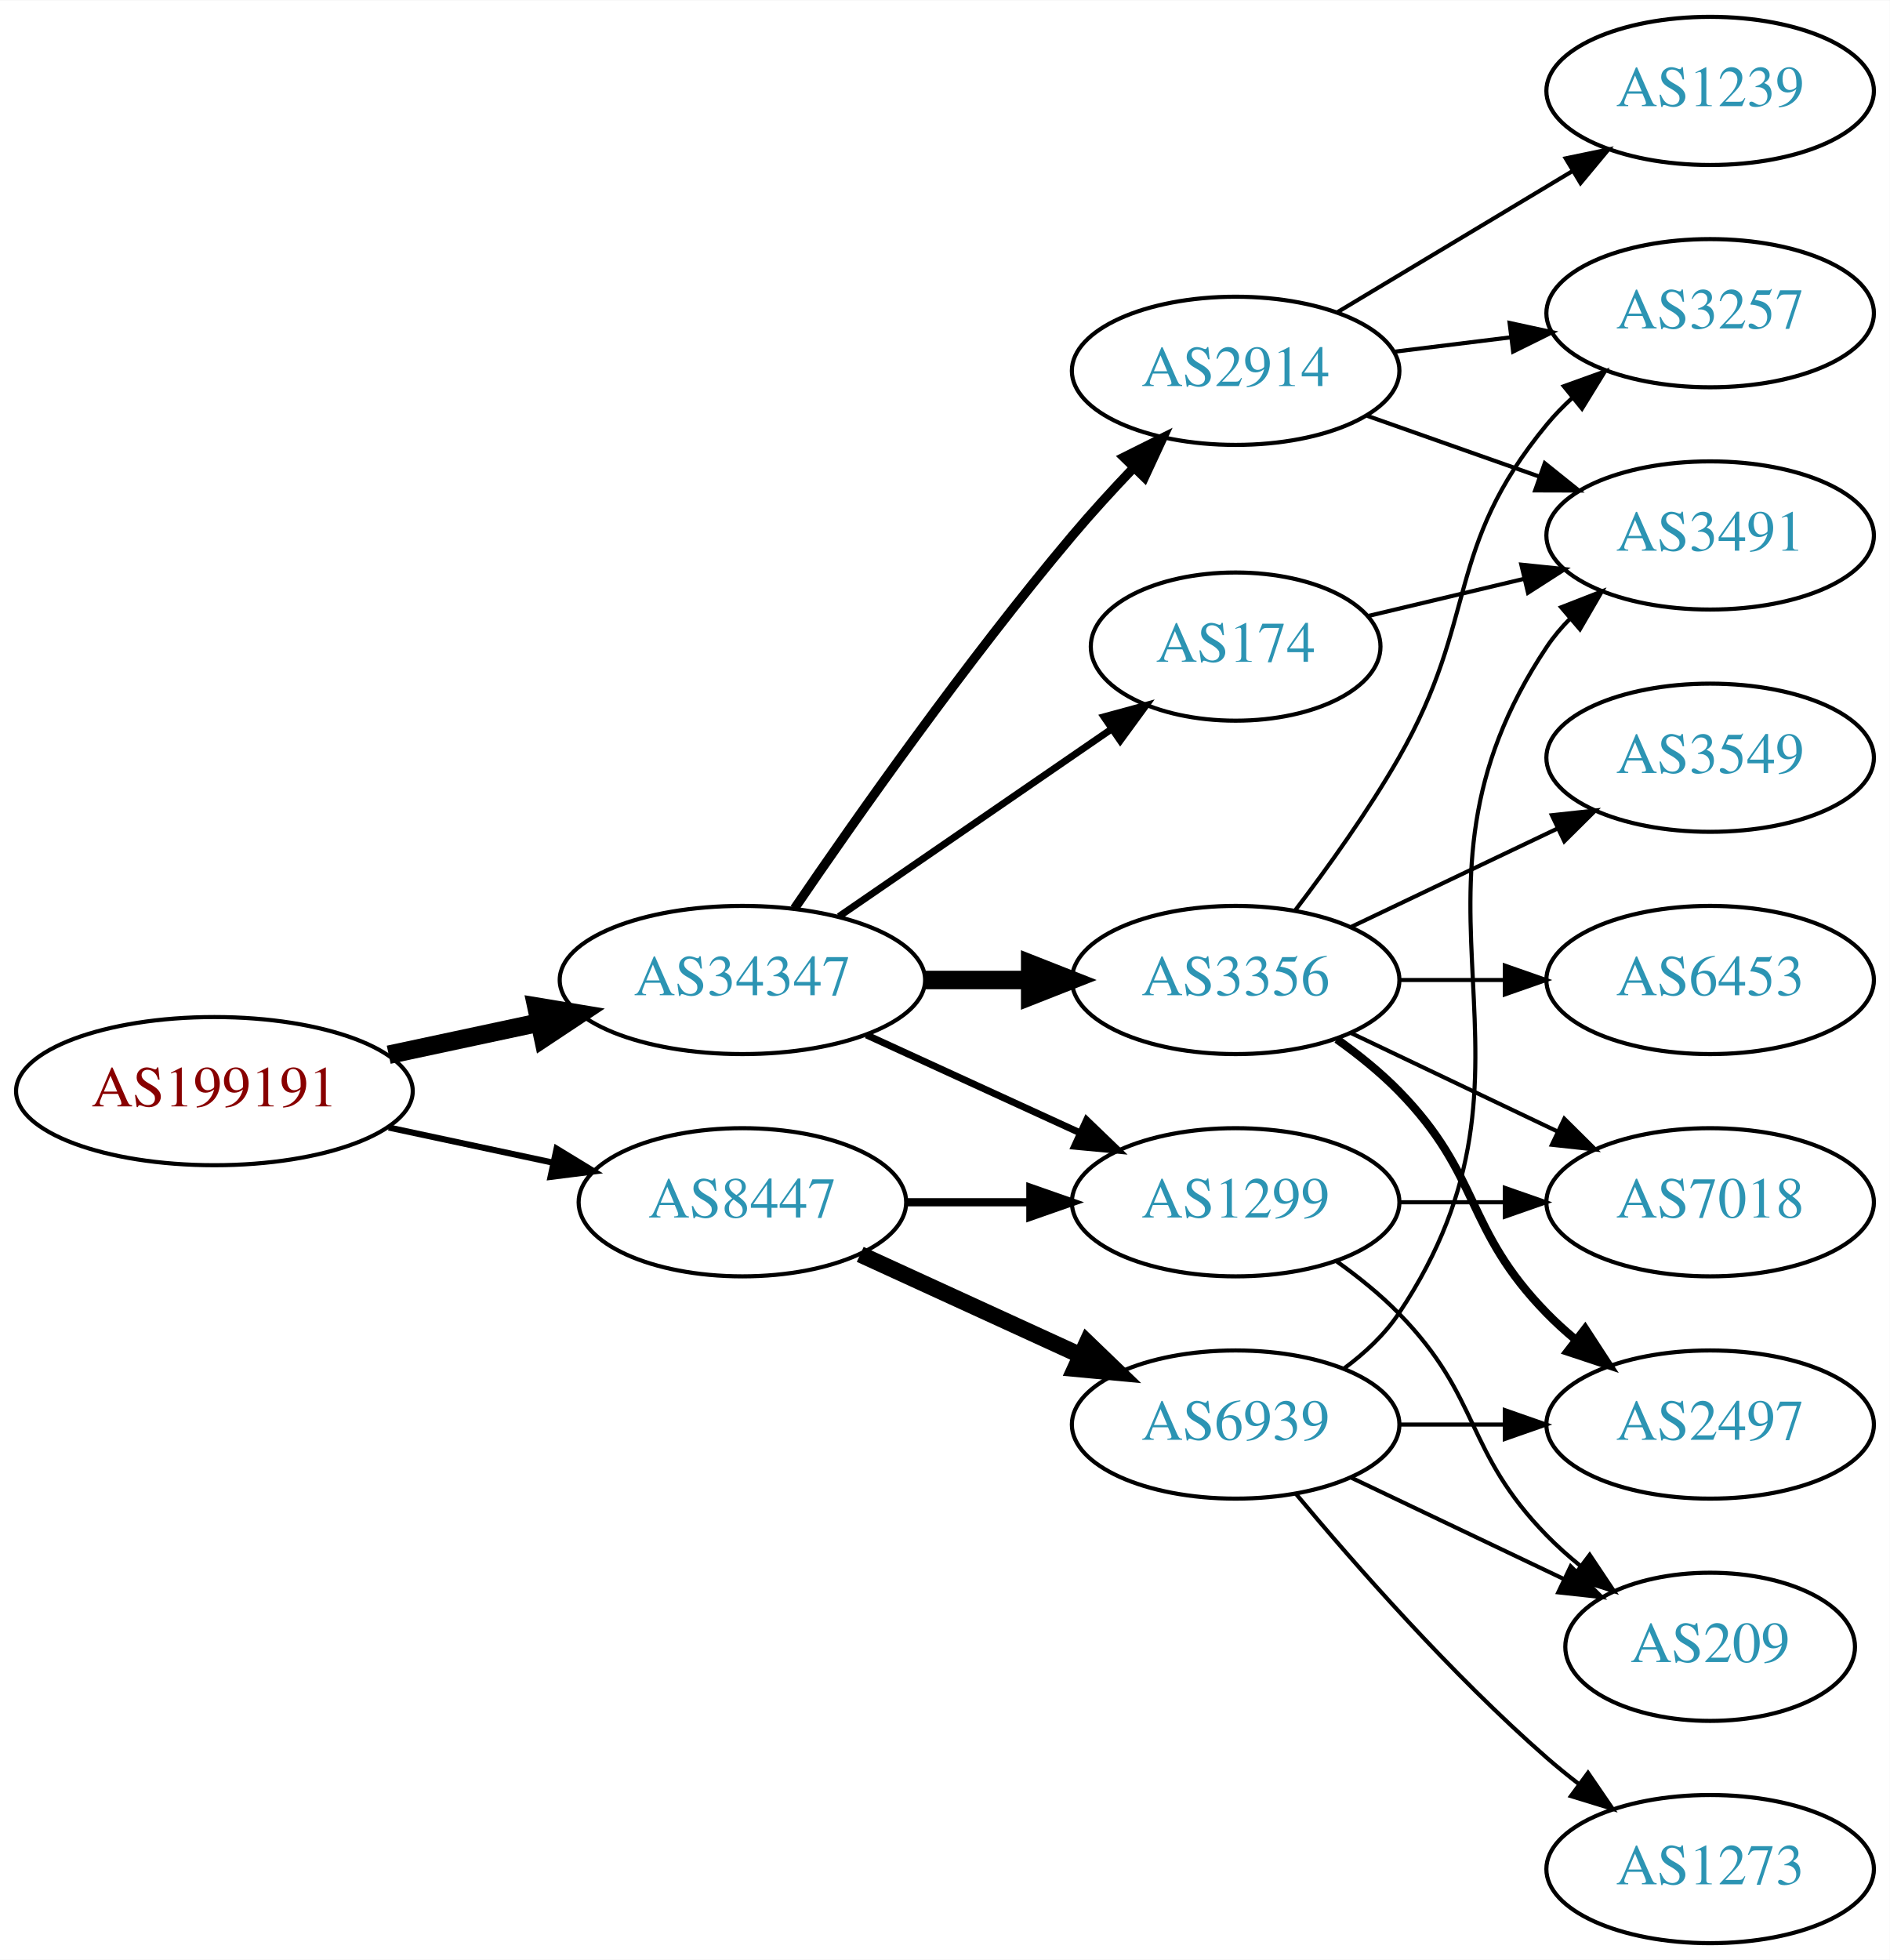
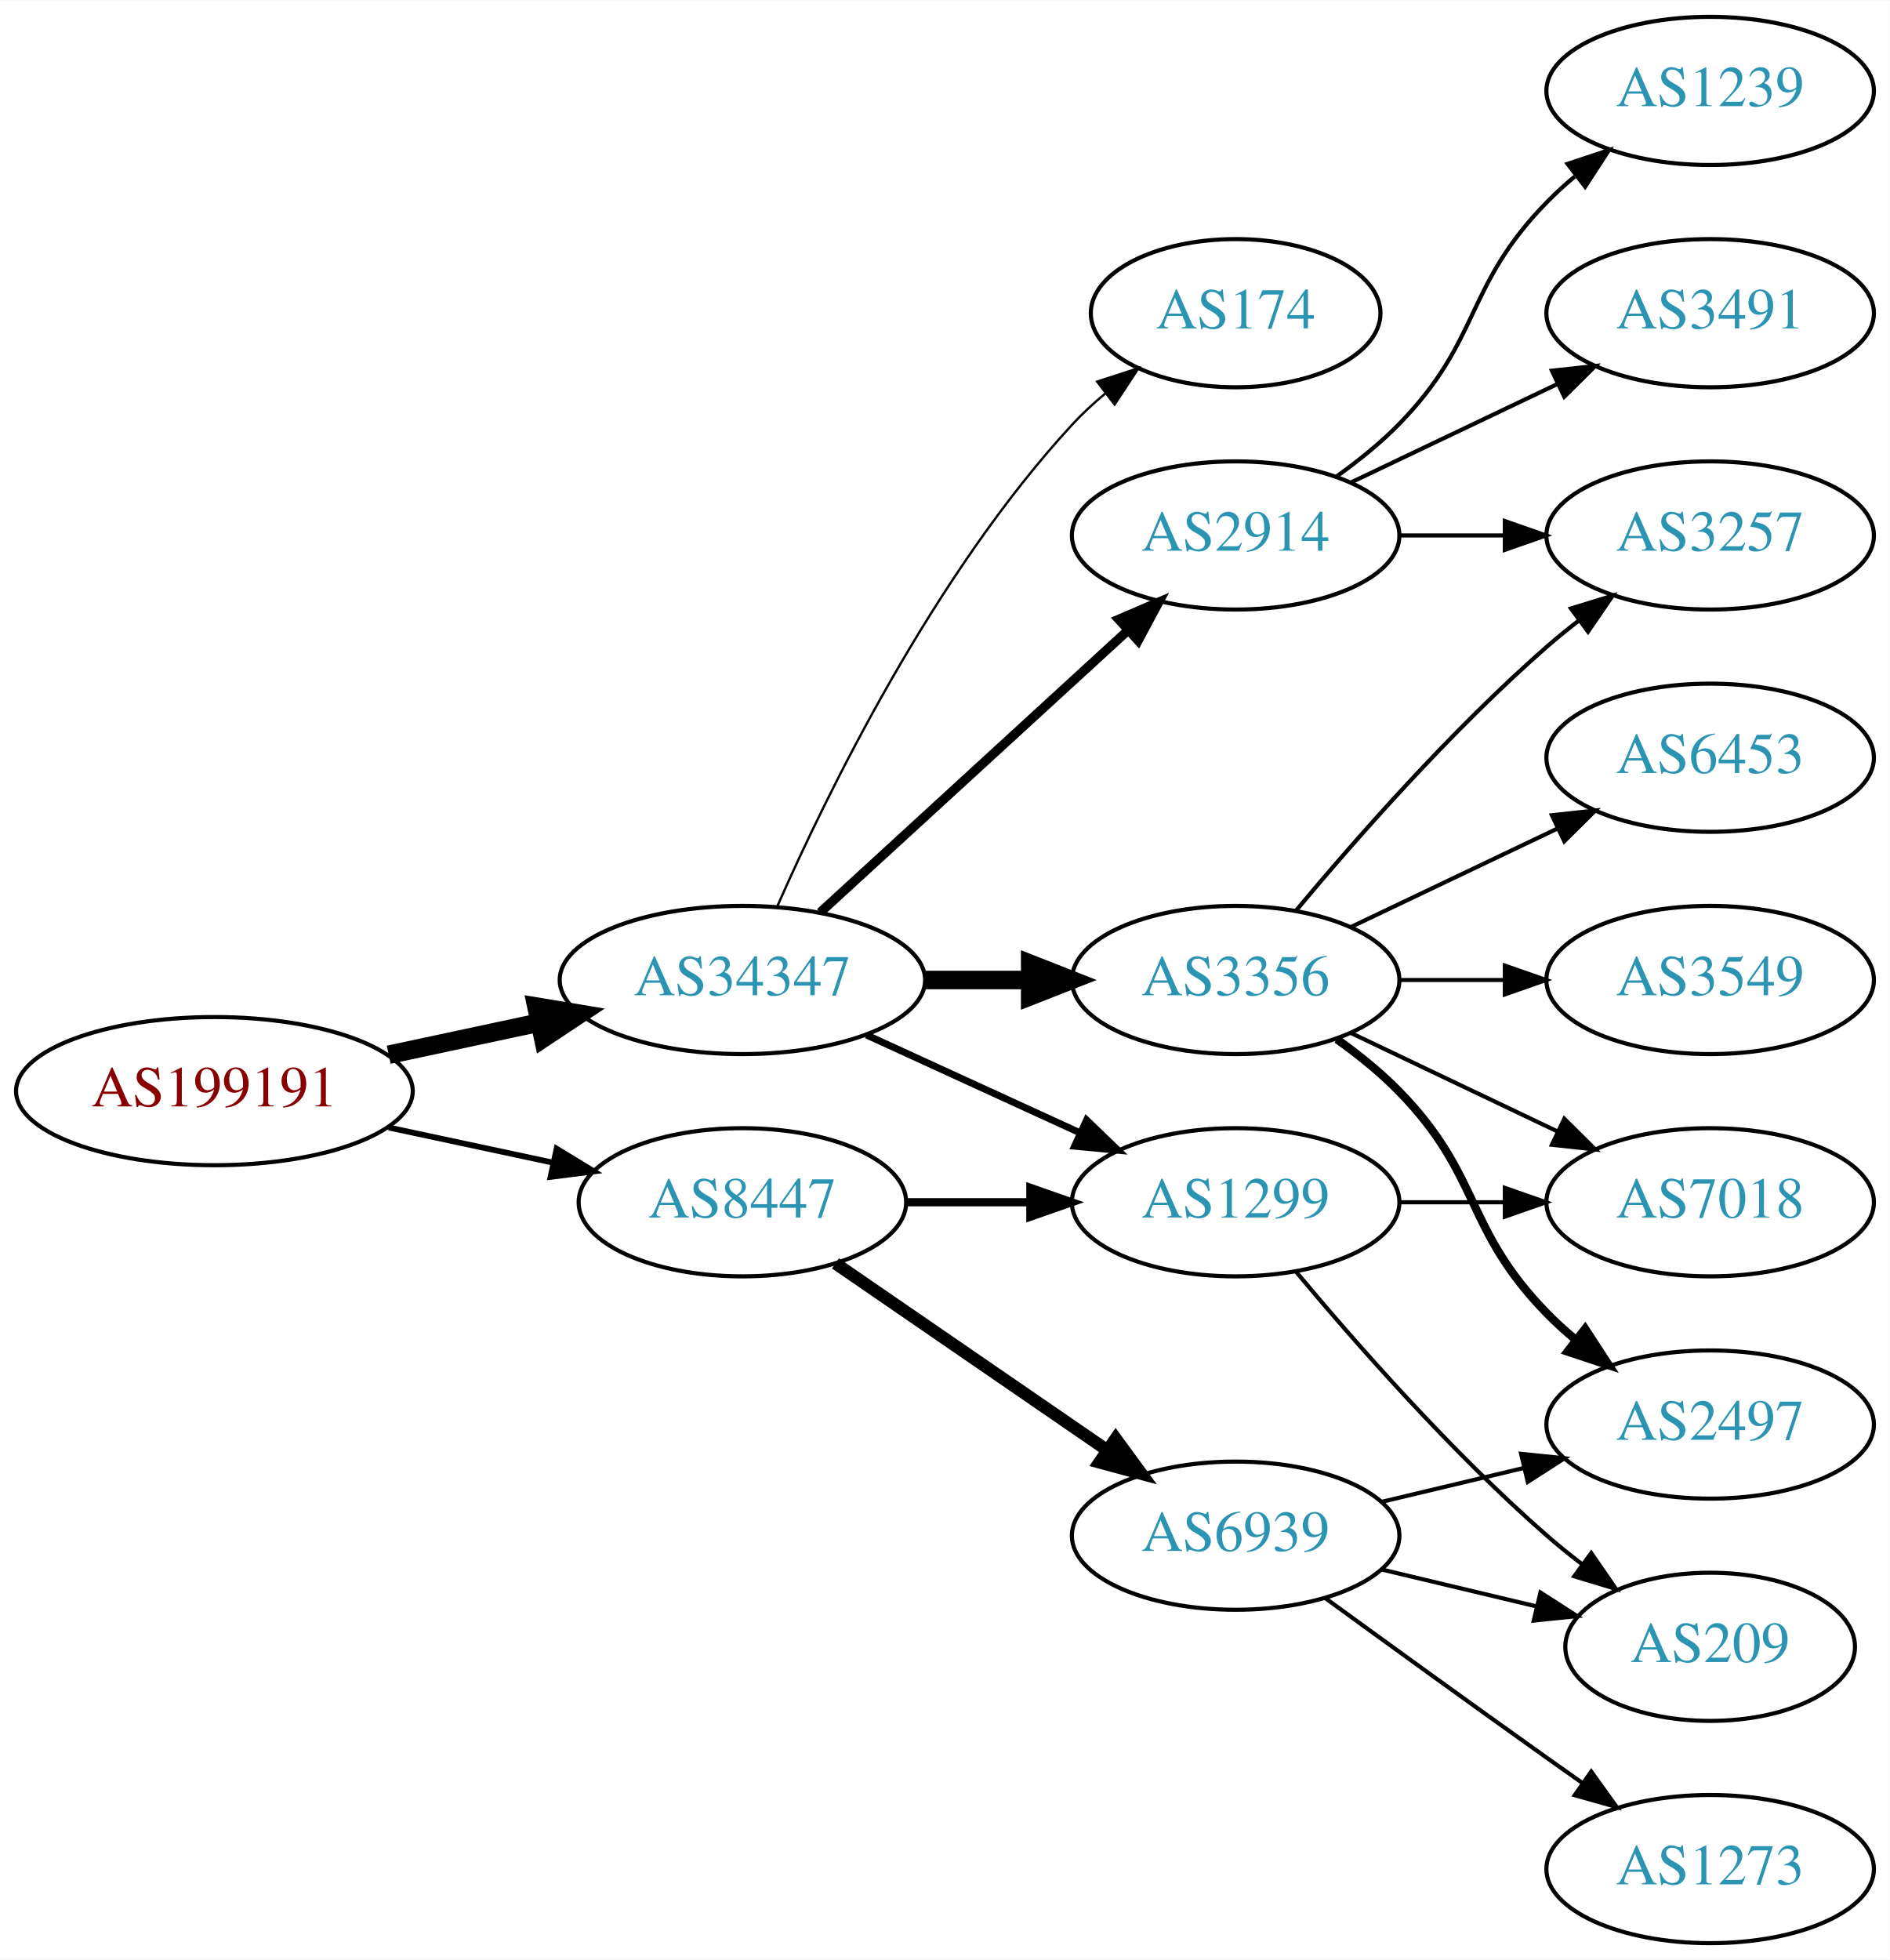
<svg xmlns="http://www.w3.org/2000/svg" xmlns:xlink="http://www.w3.org/1999/xlink" width="459pt" height="476pt" viewBox="0.00 0.00 459.17 476.00">
  <g id="graph0" class="graph" transform="scale(1 1) rotate(0) translate(4 472)">
    <polygon fill="white" stroke="none" points="-4,4 -4,-472 455.17,-472 455.17,4 -4,4" />
    <g id="node1" class="node">
      <g id="a_node1">
        <a xlink:href="/asn/199191" xlink:title="AS199191 ~ Klausner Trading International GmbH [AT]">
          <ellipse fill="#ffffff" stroke="black" cx="48.096" cy="-207" rx="48.192" ry="18" />
          <text text-anchor="middle" x="48.096" y="-203.3" font-family="Times,serif" font-size="14.00" fill="#880000">AS199191</text>
        </a>
      </g>
    </g>
    <g id="node2" class="node">
      <g id="a_node2">
        <a xlink:href="/asn/34347" xlink:title="AS34347 ~ HALLAG Kommunal GmbH [AT]">
          <ellipse fill="#ffffff" stroke="black" cx="176.388" cy="-234" rx="44.393" ry="18" />
          <text text-anchor="middle" x="176.388" y="-230.3" font-family="Times,serif" font-size="14.00" fill="#2c94b3">AS34347</text>
        </a>
      </g>
    </g>
    <g id="edge1" class="edge">
      <path fill="none" stroke="black" stroke-width="4.5" d="M90.448,-215.841C102.138,-218.34 114.964,-221.082 127.027,-223.661" />
      <polygon fill="black" stroke="black" stroke-width="4.5" points="126.336,-227.54 136.939,-225.78 127.983,-219.839 126.336,-227.54" />
    </g>
    <g id="node3" class="node">
      <g id="a_node3">
        <a xlink:href="/asn/8447" xlink:title="AS8447 ~ A1 Telekom Austria AG [AT]">
          <ellipse fill="#ffffff" stroke="black" cx="176.388" cy="-180" rx="39.794" ry="18" />
          <text text-anchor="middle" x="176.388" y="-176.3" font-family="Times,serif" font-size="14.00" fill="#2c94b3">AS8447</text>
        </a>
      </g>
    </g>
    <g id="edge2" class="edge">
-       <path fill="none" stroke="black" stroke-width="1.5" d="M90.448,-198.159C103.163,-195.441 117.222,-192.435 130.181,-189.665" />
-       <polygon fill="black" stroke="black" stroke-width="1.5" points="131.245,-193.016 140.292,-187.503 129.781,-186.171 131.245,-193.016" />
+       <path fill="none" stroke="black" stroke-width="1.406" d="M90.448,-198.159C103.163,-195.441 117.222,-192.435 130.181,-189.665" />
+       <polygon fill="black" stroke="black" stroke-width="1.406" points="131.245,-193.016 140.292,-187.503 129.781,-186.171 131.245,-193.016" />
    </g>
    <g id="node4" class="node">
      <g id="a_node4">
-         <a xlink:href="/asn/174" xlink:title="AS174 ~ Cogent Communications [US]">
-           <ellipse fill="#ffffff" stroke="black" cx="296.23" cy="-315" rx="35.194" ry="18" />
-           <text text-anchor="middle" x="296.23" y="-311.3" font-family="Times,serif" font-size="14.00" fill="#2c94b3">AS174</text>
+         <a xlink:href="/asn/2914" xlink:title="AS2914 ~ NTT America, Inc. [US]">
+           <ellipse fill="#ffffff" stroke="black" cx="296.23" cy="-342" rx="39.794" ry="18" />
+           <text text-anchor="middle" x="296.23" y="-338.3" font-family="Times,serif" font-size="14.00" fill="#2c94b3">AS2914</text>
        </a>
      </g>
    </g>
    <g id="edge3" class="edge">
-       <path fill="none" stroke="black" stroke-width="1.688" d="M199.83,-249.426C218.645,-262.359 245.642,-280.915 266.118,-294.99" />
-       <polygon fill="black" stroke="black" stroke-width="1.688" points="264.228,-297.937 274.451,-300.718 268.193,-292.169 264.228,-297.937" />
+       <path fill="none" stroke="black" stroke-width="2.25" d="M195.285,-250.403C215.214,-268.667 247.571,-298.322 270.048,-318.921" />
+       <polygon fill="black" stroke="black" stroke-width="2.25" points="267.813,-321.62 277.55,-325.797 272.543,-316.46 267.813,-321.62" />
    </g>
    <g id="node5" class="node">
      <g id="a_node5">
        <a xlink:href="/asn/3356" xlink:title="AS3356 ~ Level 3 Parent, LLC [US]">
          <ellipse fill="#ffffff" stroke="black" cx="296.23" cy="-234" rx="39.794" ry="18" />
          <text text-anchor="middle" x="296.23" y="-230.3" font-family="Times,serif" font-size="14.00" fill="#2c94b3">AS3356</text>
        </a>
      </g>
    </g>
    <g id="edge4" class="edge">
      <path fill="none" stroke="black" stroke-width="4.5" d="M220.599,-234C228.911,-234 237.674,-234 246.156,-234" />
      <polygon fill="black" stroke="black" stroke-width="4.5" points="246.315,-237.938 256.315,-234 246.315,-230.063 246.315,-237.938" />
    </g>
    <g id="node6" class="node">
      <g id="a_node6">
        <a xlink:href="/asn/1299" xlink:title="AS1299 ~ Telia Carrier [EU]">
          <ellipse fill="#ffffff" stroke="black" cx="296.23" cy="-180" rx="39.794" ry="18" />
          <text text-anchor="middle" x="296.23" y="-176.3" font-family="Times,serif" font-size="14.00" fill="#2c94b3">AS1299</text>
        </a>
      </g>
    </g>
    <g id="edge5" class="edge">
      <path fill="none" stroke="black" stroke-width="1.688" d="M206.517,-220.652C222.128,-213.498 241.526,-204.609 258.198,-196.97" />
      <polygon fill="black" stroke="black" stroke-width="1.688" points="260.017,-199.986 267.65,-192.638 257.101,-193.622 260.017,-199.986" />
    </g>
    <g id="node7" class="node">
      <g id="a_node7">
-         <a xlink:href="/asn/2914" xlink:title="AS2914 ~ NTT America, Inc. [US]">
-           <ellipse fill="#ffffff" stroke="black" cx="296.23" cy="-382" rx="39.794" ry="18" />
-           <text text-anchor="middle" x="296.23" y="-378.3" font-family="Times,serif" font-size="14.00" fill="#2c94b3">AS2914</text>
+         <a xlink:href="/asn/174" xlink:title="AS174 ~ Cogent Communications [US]">
+           <ellipse fill="#ffffff" stroke="black" cx="296.23" cy="-396" rx="35.194" ry="18" />
+           <text text-anchor="middle" x="296.23" y="-392.3" font-family="Times,serif" font-size="14.00" fill="#2c94b3">AS174</text>
        </a>
      </g>
    </g>
    <g id="edge6" class="edge">
-       <path fill="none" stroke="black" stroke-width="2.25" d="M189.046,-251.377C203.917,-273.182 230.806,-311.425 256.584,-342 261.184,-347.456 266.349,-353.096 271.369,-358.358" />
-       <polygon fill="black" stroke="black" stroke-width="2.25" points="269.058,-361.003 278.538,-365.733 274.077,-356.123 269.058,-361.003" />
-     </g>
-     <g id="edge17" class="edge">
+       <path fill="none" stroke="black" stroke-width="0.562" d="M184.803,-251.761C196.872,-279.183 222.843,-332.473 256.584,-369 258.989,-371.604 261.687,-374.1 264.509,-376.449" />
+       <polygon fill="black" stroke="black" stroke-width="0.562" points="262.577,-379.378 272.653,-382.653 266.819,-373.809 262.577,-379.378" />
+     </g>
+     <g id="edge16" class="edge">
      <path fill="none" stroke="black" stroke-width="2" d="M216.3,-180C225.854,-180 236.203,-180 246.166,-180" />
      <polygon fill="black" stroke="black" stroke-width="2" points="246.358,-183.5 256.358,-180 246.358,-176.5 246.358,-183.5" />
    </g>
    <g id="node15" class="node">
      <g id="a_node15">
        <a xlink:href="/asn/6939" xlink:title="AS6939 ~ Hurricane Electric LLC [US]">
-           <ellipse fill="#ffffff" stroke="black" cx="296.23" cy="-126" rx="39.794" ry="18" />
-           <text text-anchor="middle" x="296.23" y="-122.3" font-family="Times,serif" font-size="14.00" fill="#2c94b3">AS6939</text>
-         </a>
-       </g>
-     </g>
-     <g id="edge16" class="edge">
-       <path fill="none" stroke="black" stroke-width="4" d="M205.016,-167.339C220.973,-160.027 241.244,-150.739 258.527,-142.819" />
-       <polygon fill="black" stroke="black" stroke-width="4" points="260.141,-145.929 267.774,-138.581 257.225,-139.565 260.141,-145.929" />
+           <ellipse fill="#ffffff" stroke="black" cx="296.23" cy="-99" rx="39.794" ry="18" />
+           <text text-anchor="middle" x="296.23" y="-95.3" font-family="Times,serif" font-size="14.00" fill="#2c94b3">AS6939</text>
+         </a>
+       </g>
+     </g>
+     <g id="edge15" class="edge">
+       <path fill="none" stroke="black" stroke-width="3" d="M199.002,-165.143C217.49,-152.435 244.304,-134.005 264.934,-119.825" />
+       <polygon fill="black" stroke="black" stroke-width="3" points="267.096,-122.586 273.354,-114.037 263.13,-116.817 267.096,-122.586" />
    </g>
    <g id="node8" class="node">
      <g id="a_node8">
-         <a xlink:href="/asn/3491" xlink:title="AS3491 ~ PCCW Global, Inc. [US]">
-           <ellipse fill="#ffffff" stroke="black" cx="411.523" cy="-342" rx="39.794" ry="18" />
-           <text text-anchor="middle" x="411.523" y="-338.3" font-family="Times,serif" font-size="14.00" fill="#2c94b3">AS3491</text>
+         <a xlink:href="/asn/1239" xlink:title="AS1239 ~ Sprint [US]">
+           <ellipse fill="#ffffff" stroke="black" cx="411.523" cy="-450" rx="39.794" ry="18" />
+           <text text-anchor="middle" x="411.523" y="-446.3" font-family="Times,serif" font-size="14.00" fill="#2c94b3">AS1239</text>
        </a>
      </g>
    </g>
    <g id="edge7" class="edge">
-       <path fill="none" stroke="black" d="M328.488,-322.449C340.168,-325.233 353.663,-328.449 366.293,-331.459" />
-       <polygon fill="black" stroke="black" points="365.645,-334.903 376.184,-333.816 367.268,-328.093 365.645,-334.903" />
+       <path fill="none" stroke="black" d="M320.824,-356.389C326.08,-360.148 331.412,-364.437 335.877,-369 356.049,-389.617 351.704,-402.383 371.877,-423 373.969,-425.139 376.253,-427.218 378.63,-429.21" />
+       <polygon fill="black" stroke="black" points="376.873,-432.275 386.929,-435.611 381.148,-426.732 376.873,-432.275" />
    </g>
    <g id="node9" class="node">
      <g id="a_node9">
-         <a xlink:href="/asn/6453" xlink:title="AS6453 ~ TATA COMMUNICATIONS (AMERICA) INC [US]">
+         <a xlink:href="/asn/3257" xlink:title="AS3257 ~ GTT [DE]">
+           <ellipse fill="#ffffff" stroke="black" cx="411.523" cy="-342" rx="39.794" ry="18" />
+           <text text-anchor="middle" x="411.523" y="-338.3" font-family="Times,serif" font-size="14.00" fill="#2c94b3">AS3257</text>
+         </a>
+       </g>
+     </g>
+     <g id="edge8" class="edge">
+       <path fill="none" stroke="black" d="M335.902,-342C344.105,-342 352.869,-342 361.401,-342" />
+       <polygon fill="black" stroke="black" points="361.641,-345.5 371.641,-342 361.641,-338.5 361.641,-345.5" />
+     </g>
+     <g id="node10" class="node">
+       <g id="a_node10">
+         <a xlink:href="/asn/3491" xlink:title="AS3491 ~ PCCW Global, Inc. [US]">
+           <ellipse fill="#ffffff" stroke="black" cx="411.523" cy="-396" rx="39.794" ry="18" />
+           <text text-anchor="middle" x="411.523" y="-392.3" font-family="Times,serif" font-size="14.00" fill="#2c94b3">AS3491</text>
+         </a>
+       </g>
+     </g>
+     <g id="edge9" class="edge">
+       <path fill="none" stroke="black" d="M324.367,-354.934C339.361,-362.081 358.182,-371.052 374.405,-378.785" />
+       <polygon fill="black" stroke="black" points="373.075,-382.028 383.608,-383.171 376.087,-375.709 373.075,-382.028" />
+     </g>
+     <g id="edge10" class="edge">
+       <path fill="none" stroke="black" d="M310.86,-250.817C325.143,-267.929 348.689,-294.745 371.877,-315 374.342,-317.154 376.981,-319.294 379.678,-321.372" />
+       <polygon fill="black" stroke="black" points="377.703,-324.264 387.832,-327.37 381.851,-318.625 377.703,-324.264" />
+     </g>
+     <g id="node11" class="node">
+       <g id="a_node11">
+         <a xlink:href="/asn/3549" xlink:title="AS3549 ~ Level 3 Parent, LLC [US]">
          <ellipse fill="#ffffff" stroke="black" cx="411.523" cy="-234" rx="39.794" ry="18" />
-           <text text-anchor="middle" x="411.523" y="-230.3" font-family="Times,serif" font-size="14.00" fill="#2c94b3">AS6453</text>
-         </a>
-       </g>
-     </g>
-     <g id="edge8" class="edge">
+           <text text-anchor="middle" x="411.523" y="-230.3" font-family="Times,serif" font-size="14.00" fill="#2c94b3">AS3549</text>
+         </a>
+       </g>
+     </g>
+     <g id="edge11" class="edge">
      <path fill="none" stroke="black" d="M335.902,-234C344.105,-234 352.869,-234 361.401,-234" />
      <polygon fill="black" stroke="black" points="361.641,-237.5 371.641,-234 361.641,-230.5 361.641,-237.5" />
    </g>
-     <g id="node10" class="node">
-       <g id="a_node10">
-         <a xlink:href="/asn/3549" xlink:title="AS3549 ~ Level 3 Parent, LLC [US]">
+     <g id="node12" class="node">
+       <g id="a_node12">
+         <a xlink:href="/asn/7018" xlink:title="AS7018 ~ AT&amp;T Services, Inc. [US]">
+           <ellipse fill="#ffffff" stroke="black" cx="411.523" cy="-180" rx="39.794" ry="18" />
+           <text text-anchor="middle" x="411.523" y="-176.3" font-family="Times,serif" font-size="14.00" fill="#2c94b3">AS7018</text>
+         </a>
+       </g>
+     </g>
+     <g id="edge12" class="edge">
+       <path fill="none" stroke="black" d="M324.367,-221.066C339.361,-213.919 358.182,-204.948 374.405,-197.215" />
+       <polygon fill="black" stroke="black" points="376.087,-200.291 383.608,-192.829 373.075,-193.972 376.087,-200.291" />
+     </g>
+     <g id="node13" class="node">
+       <g id="a_node13">
+         <a xlink:href="/asn/6453" xlink:title="AS6453 ~ TATA COMMUNICATIONS (AMERICA) INC [US]">
          <ellipse fill="#ffffff" stroke="black" cx="411.523" cy="-288" rx="39.794" ry="18" />
-           <text text-anchor="middle" x="411.523" y="-284.3" font-family="Times,serif" font-size="14.00" fill="#2c94b3">AS3549</text>
-         </a>
-       </g>
-     </g>
-     <g id="edge9" class="edge">
+           <text text-anchor="middle" x="411.523" y="-284.3" font-family="Times,serif" font-size="14.00" fill="#2c94b3">AS6453</text>
+         </a>
+       </g>
+     </g>
+     <g id="edge13" class="edge">
      <path fill="none" stroke="black" d="M324.367,-246.934C339.361,-254.081 358.182,-263.052 374.405,-270.785" />
      <polygon fill="black" stroke="black" points="373.075,-274.028 383.608,-275.171 376.087,-267.709 373.075,-274.028" />
    </g>
-     <g id="node11" class="node">
-       <g id="a_node11">
+     <g id="node14" class="node">
+       <g id="a_node14">
        <a xlink:href="/asn/2497" xlink:title="AS2497 ~ Internet Initiative Japan Inc. [JP]">
          <ellipse fill="#ffffff" stroke="black" cx="411.523" cy="-126" rx="39.794" ry="18" />
          <text text-anchor="middle" x="411.523" y="-122.3" font-family="Times,serif" font-size="14.00" fill="#2c94b3">AS2497</text>
        </a>
      </g>
    </g>
-     <g id="edge10" class="edge">
+     <g id="edge14" class="edge">
      <path fill="none" stroke="black" stroke-width="2" d="M320.824,-219.611C326.08,-215.852 331.412,-211.563 335.877,-207 356.049,-186.383 351.704,-173.617 371.877,-153 373.969,-150.861 376.253,-148.782 378.63,-146.79" />
      <polygon fill="black" stroke="black" stroke-width="2" points="381.148,-149.268 386.929,-140.389 376.873,-143.725 381.148,-149.268" />
    </g>
-     <g id="node12" class="node">
-       <g id="a_node12">
-         <a xlink:href="/asn/3257" xlink:title="AS3257 ~ GTT [DE]">
-           <ellipse fill="#ffffff" stroke="black" cx="411.523" cy="-396" rx="39.794" ry="18" />
-           <text text-anchor="middle" x="411.523" y="-392.3" font-family="Times,serif" font-size="14.00" fill="#2c94b3">AS3257</text>
-         </a>
-       </g>
-     </g>
-     <g id="edge11" class="edge">
-       <path fill="none" stroke="black" d="M310.691,-250.913C318.584,-261.27 328.434,-274.992 335.877,-288 355.441,-322.194 346.812,-338.606 371.877,-369 373.732,-371.25 375.819,-373.396 378.038,-375.424" />
-       <polygon fill="black" stroke="black" points="375.973,-378.256 385.942,-381.844 380.386,-372.823 375.973,-378.256" />
-     </g>
-     <g id="node13" class="node">
-       <g id="a_node13">
-         <a xlink:href="/asn/7018" xlink:title="AS7018 ~ AT&amp;T Services, Inc. [US]">
-           <ellipse fill="#ffffff" stroke="black" cx="411.523" cy="-180" rx="39.794" ry="18" />
-           <text text-anchor="middle" x="411.523" y="-176.3" font-family="Times,serif" font-size="14.00" fill="#2c94b3">AS7018</text>
-         </a>
-       </g>
-     </g>
-     <g id="edge12" class="edge">
-       <path fill="none" stroke="black" d="M324.367,-221.066C339.361,-213.919 358.182,-204.948 374.405,-197.215" />
-       <polygon fill="black" stroke="black" points="376.087,-200.291 383.608,-192.829 373.075,-193.972 376.087,-200.291" />
-     </g>
-     <g id="edge23" class="edge">
+     <g id="edge21" class="edge">
      <path fill="none" stroke="black" d="M335.902,-180C344.105,-180 352.869,-180 361.401,-180" />
      <polygon fill="black" stroke="black" points="361.641,-183.5 371.641,-180 361.641,-176.5 361.641,-183.5" />
    </g>
    <g id="node17" class="node">
      <g id="a_node17">
        <a xlink:href="/asn/209" xlink:title="AS209 ~ CenturyLink Communications, LLC [US]">
          <ellipse fill="#ffffff" stroke="black" cx="411.523" cy="-72" rx="35.194" ry="18" />
          <text text-anchor="middle" x="411.523" y="-68.3" font-family="Times,serif" font-size="14.00" fill="#2c94b3">AS209</text>
        </a>
      </g>
    </g>
-     <g id="edge22" class="edge">
-       <path fill="none" stroke="black" d="M320.824,-165.611C326.08,-161.852 331.412,-157.563 335.877,-153 356.049,-132.383 351.704,-119.617 371.877,-99 374.356,-96.466 377.102,-94.017 379.955,-91.696" />
-       <polygon fill="black" stroke="black" points="382.257,-94.343 388.14,-85.532 378.046,-88.752 382.257,-94.343" />
-     </g>
-     <g id="edge14" class="edge">
-       <path fill="none" stroke="black" d="M328.188,-371.07C341.051,-366.528 356.157,-361.195 369.894,-356.345" />
-       <polygon fill="black" stroke="black" points="371.338,-359.547 379.603,-352.917 369.008,-352.946 371.338,-359.547" />
-     </g>
-     <g id="edge13" class="edge">
-       <path fill="none" stroke="black" d="M334.64,-386.623C343.728,-387.746 353.566,-388.962 363.05,-390.134" />
-       <polygon fill="black" stroke="black" points="362.798,-393.629 373.152,-391.382 363.657,-386.682 362.798,-393.629" />
-     </g>
-     <g id="node14" class="node">
-       <g id="a_node14">
-         <a xlink:href="/asn/1239" xlink:title="AS1239 ~ Sprint [US]">
-           <ellipse fill="#ffffff" stroke="black" cx="411.523" cy="-450" rx="39.794" ry="18" />
-           <text text-anchor="middle" x="411.523" y="-446.3" font-family="Times,serif" font-size="14.00" fill="#2c94b3">AS1239</text>
-         </a>
-       </g>
-     </g>
-     <g id="edge15" class="edge">
-       <path fill="none" stroke="black" d="M320.98,-396.255C337.597,-406.229 359.993,-419.671 378.229,-430.617" />
-       <polygon fill="black" stroke="black" points="376.429,-433.618 386.804,-435.764 380.032,-427.616 376.429,-433.618" />
-     </g>
    <g id="edge20" class="edge">
-       <path fill="none" stroke="black" d="M322.549,-139.607C327.605,-143.351 332.417,-147.831 335.877,-153 376.901,-214.294 330.852,-253.706 371.877,-315 373.498,-317.423 375.417,-319.695 377.519,-321.81" />
-       <polygon fill="black" stroke="black" points="375.332,-324.546 385.204,-328.393 379.886,-319.229 375.332,-324.546" />
+       <path fill="none" stroke="black" d="M310.86,-163.183C325.143,-146.071 348.689,-119.255 371.877,-99 374.546,-96.668 377.419,-94.352 380.35,-92.114" />
+       <polygon fill="black" stroke="black" points="382.627,-94.784 388.641,-86.061 378.5,-89.13 382.627,-94.784" />
    </g>
    <g id="edge18" class="edge">
-       <path fill="none" stroke="black" d="M335.902,-126C344.105,-126 352.869,-126 361.401,-126" />
-       <polygon fill="black" stroke="black" points="361.641,-129.5 371.641,-126 361.641,-122.5 361.641,-129.5" />
+       <path fill="none" stroke="black" d="M331.837,-107.248C342.709,-109.838 354.863,-112.735 366.305,-115.462" />
+       <polygon fill="black" stroke="black" points="365.589,-118.889 376.128,-117.803 367.212,-112.08 365.589,-118.889" />
    </g>
    <g id="node16" class="node">
      <g id="a_node16">
        <a xlink:href="/asn/1273" xlink:title="AS1273 ~ Vodafone Group PLC [EU]">
          <ellipse fill="#ffffff" stroke="black" cx="411.523" cy="-18" rx="39.794" ry="18" />
          <text text-anchor="middle" x="411.523" y="-14.3" font-family="Times,serif" font-size="14.00" fill="#2c94b3">AS1273</text>
        </a>
      </g>
    </g>
+     <g id="edge17" class="edge">
+       <path fill="none" stroke="black" d="M318.078,-83.778C333.012,-72.909 353.626,-57.975 371.877,-45 374.697,-42.995 377.64,-40.915 380.588,-38.841" />
+       <polygon fill="black" stroke="black" points="382.634,-41.681 388.813,-33.074 378.616,-35.95 382.634,-41.681" />
+     </g>
    <g id="edge19" class="edge">
-       <path fill="none" stroke="black" d="M310.86,-109.183C325.143,-92.071 348.689,-65.255 371.877,-45 374.342,-42.846 376.981,-40.706 379.678,-38.628" />
-       <polygon fill="black" stroke="black" points="381.851,-41.375 387.832,-32.63 377.703,-35.736 381.851,-41.375" />
-     </g>
-     <g id="edge21" class="edge">
-       <path fill="none" stroke="black" d="M324.367,-113.066C339.798,-105.71 359.284,-96.423 375.819,-88.541" />
-       <polygon fill="black" stroke="black" points="377.64,-91.551 385.161,-84.089 374.628,-85.232 377.64,-91.551" />
+       <path fill="none" stroke="black" d="M331.837,-90.752C343.632,-87.942 356.937,-84.771 369.204,-81.847" />
+       <polygon fill="black" stroke="black" points="370.293,-85.186 379.209,-79.463 368.67,-78.376 370.293,-85.186" />
    </g>
  </g>
</svg>
